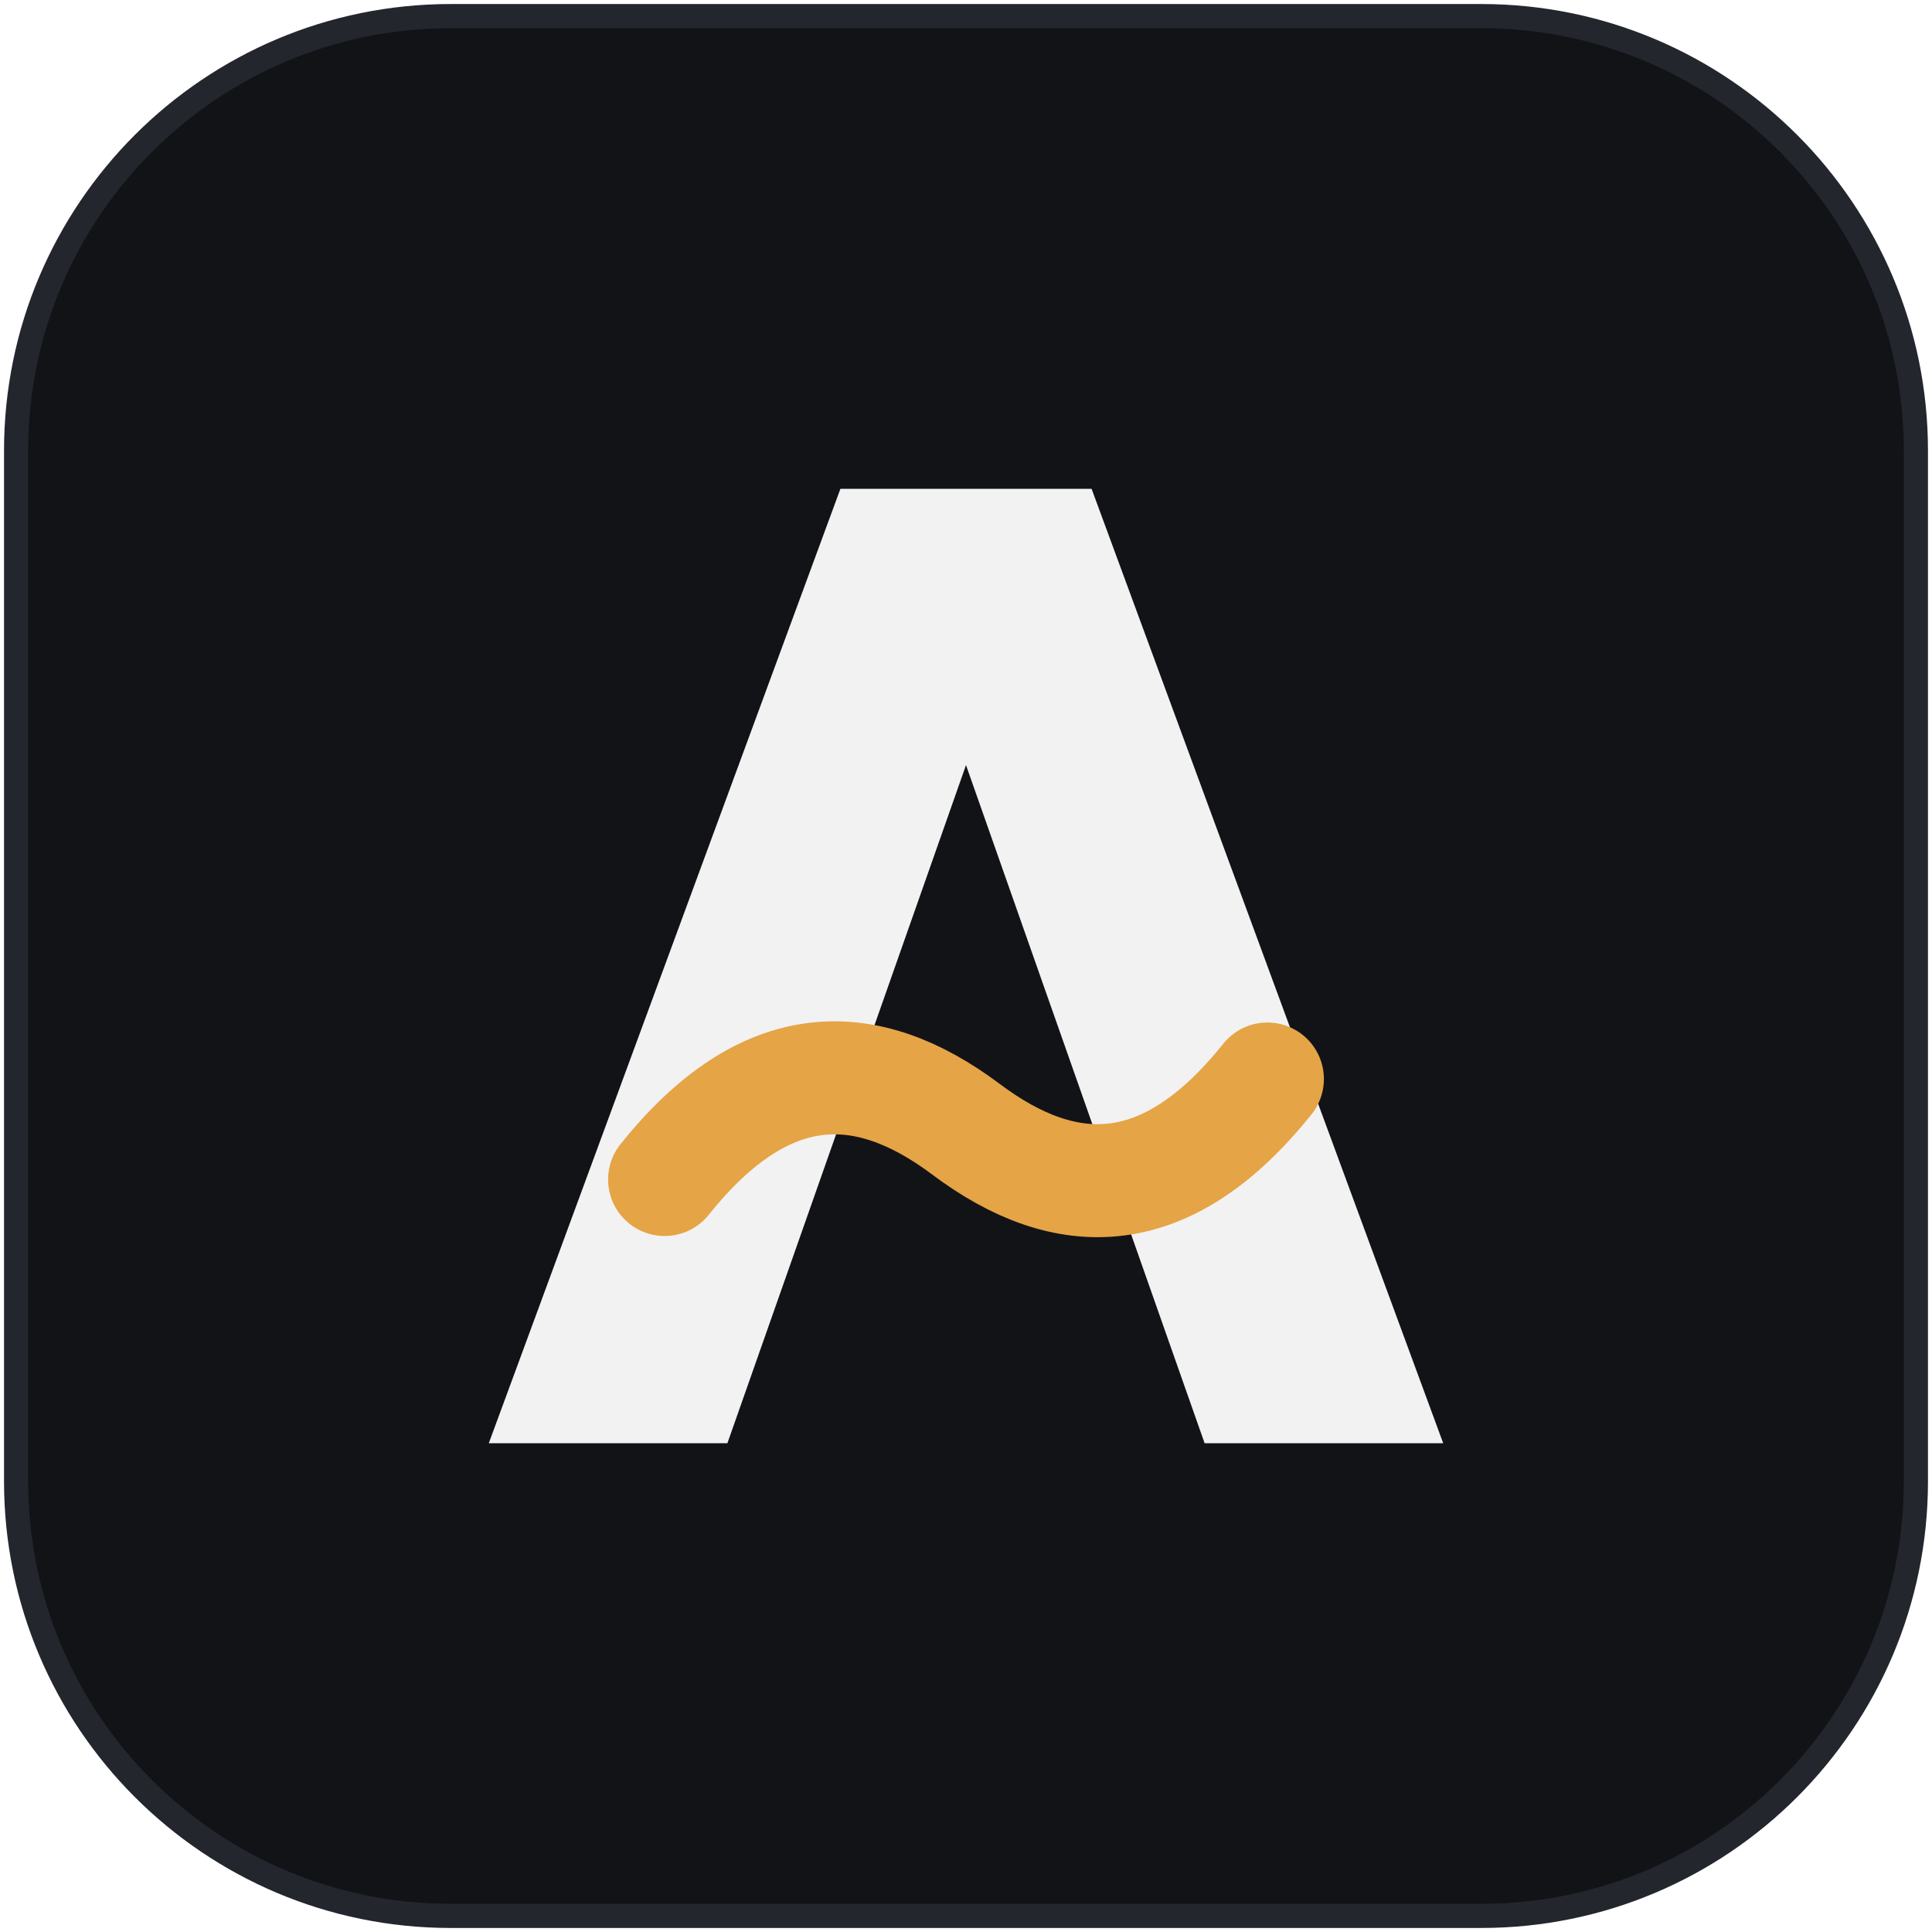
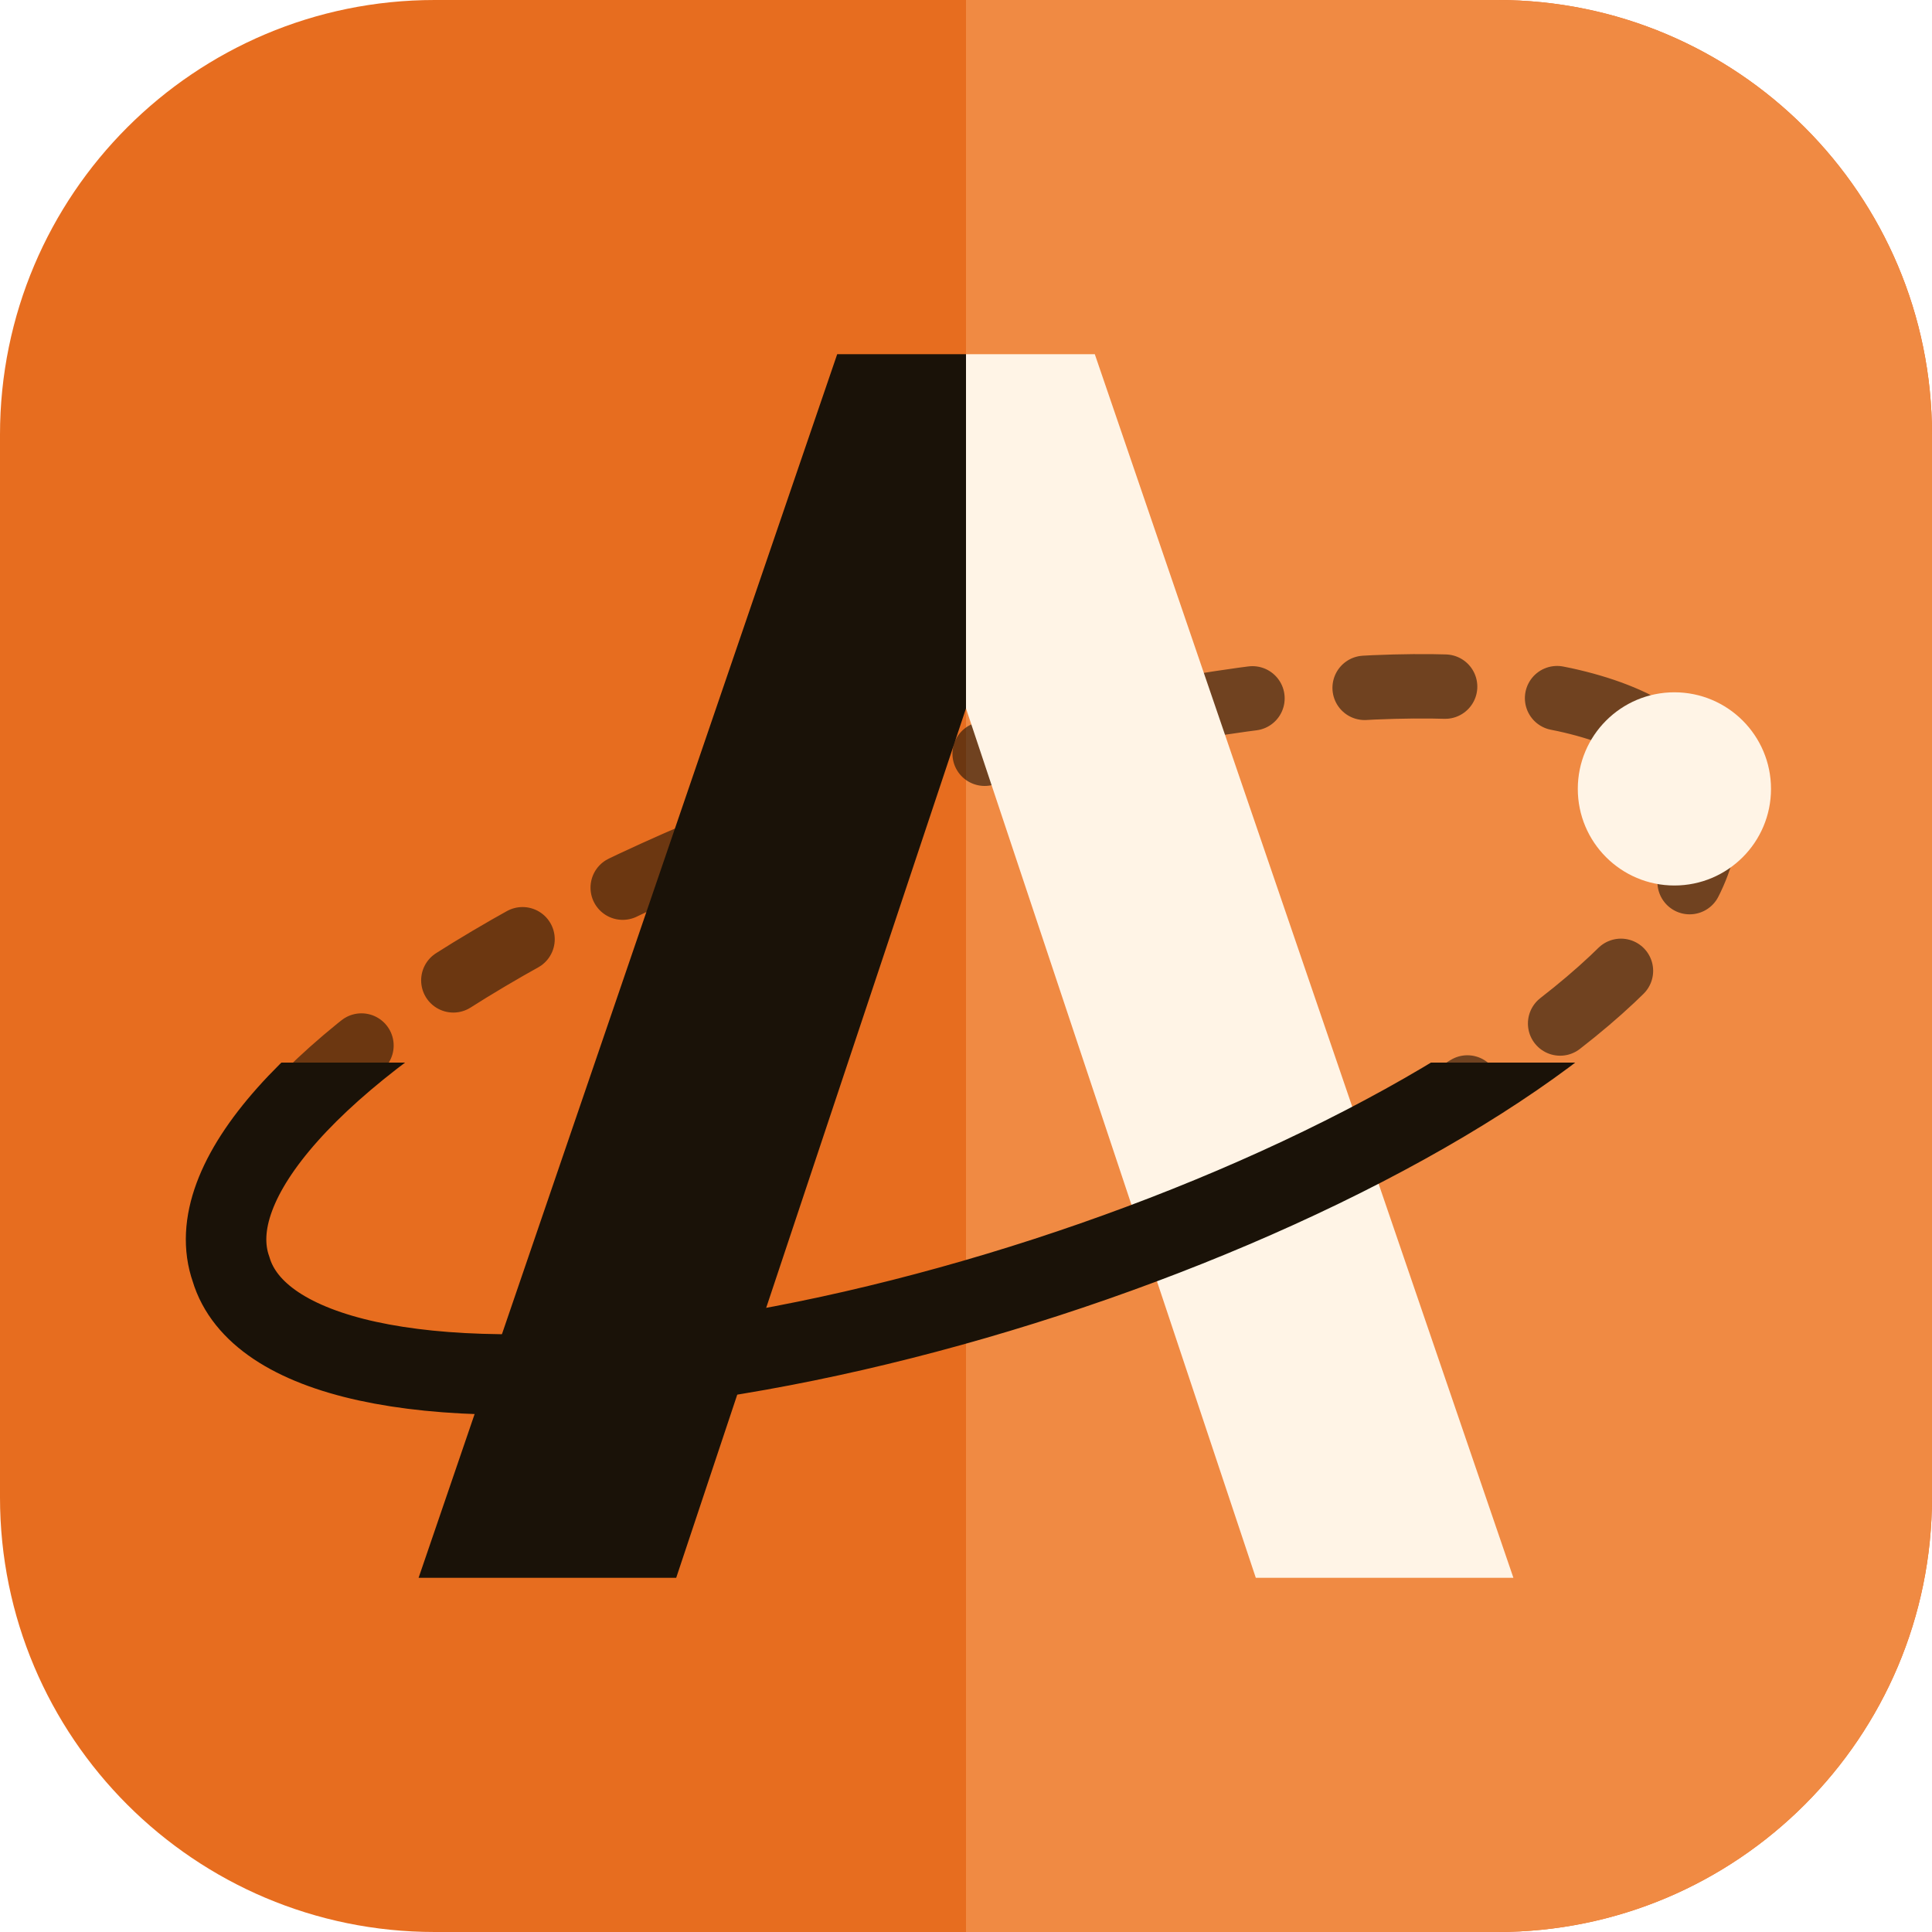
- <svg xmlns="http://www.w3.org/2000/svg" width="120" height="120">
-   <defs />
-   <path fill="#111317" stroke="#23262d" stroke-width="1.5" d="M 28 1 L 92 1 C 106.912 1 119 13.088 119 28 L 119 92 C 119 106.912 106.912 119 92 119 L 28 119 C 13.088 119 1 106.912 1 92 L 1 28 C 1 13.088 13.088 1 28 1 Z" />
-   <g transform="matrix(0.78 0 0 0.78 13.2 13.2)">
-     <path fill="#f2f2f3" stroke="none" d="M 22 98 L 50 22 L 70 22 L 98 98 L 79 98 L 60 44 L 41 98 Z" />
-     <path fill="none" stroke="#e5a445" stroke-width="9" stroke-linecap="round" d="M 36 77 C 44 67 52 67 60 73 C 68 79 76 79 84 69" />
-   </g>
+ <svg xmlns="http://www.w3.org/2000/svg" width="120" height="120" viewBox="0 0 120 120">
+   <defs>
+     <clipPath id="orbit-front">
+       <rect x="0" y="66" width="120" height="54" />
+     </clipPath>
+   </defs>
+   <rect x="0" y="0" width="120" height="120" rx="27" fill="#e76d1f" />
+   <path d="M60 0 H93 A27 27 0 0 1 120 27 V93 A27 27 0 0 1 93 120 H60 Z" fill="#f08a43" />
+   <path d="M14.35 78.83 A48 16 -18 1 1 105.65 49.17 A48 16 -18 1 1 14.35 78.83 Z" fill="none" stroke="#1a1208" stroke-width="4" stroke-dasharray="5 7" stroke-linecap="round" opacity="0.6" />
+   <path d="M26 98 L52 22 H60 V44 L42 98 Z" fill="#1a1208" />
+   <path d="M60 22 H68 L94 98 H78 L60 44 Z" fill="#fff4e6" />
+   <path d="M14.35 78.83 A48 16 -18 1 1 105.65 49.17 A48 16 -18 1 1 14.35 78.83 Z" fill="none" stroke="#1a1208" stroke-width="5" clip-path="url(#orbit-front)" />
+   <circle cx="104" cy="49" r="6" fill="#fff4e6" />
</svg>
